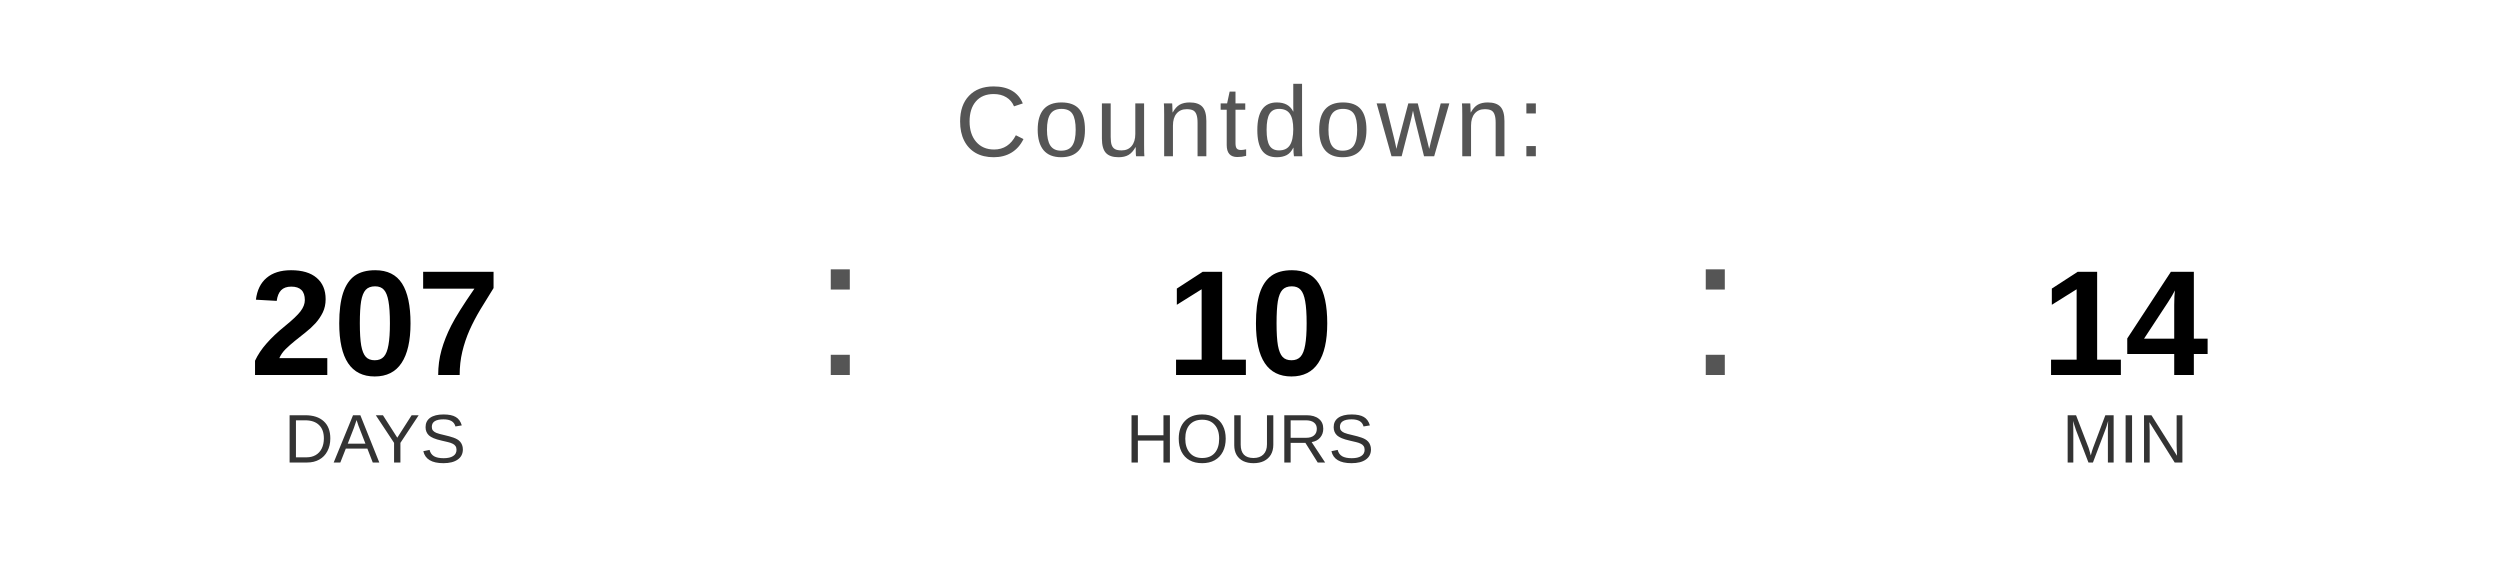
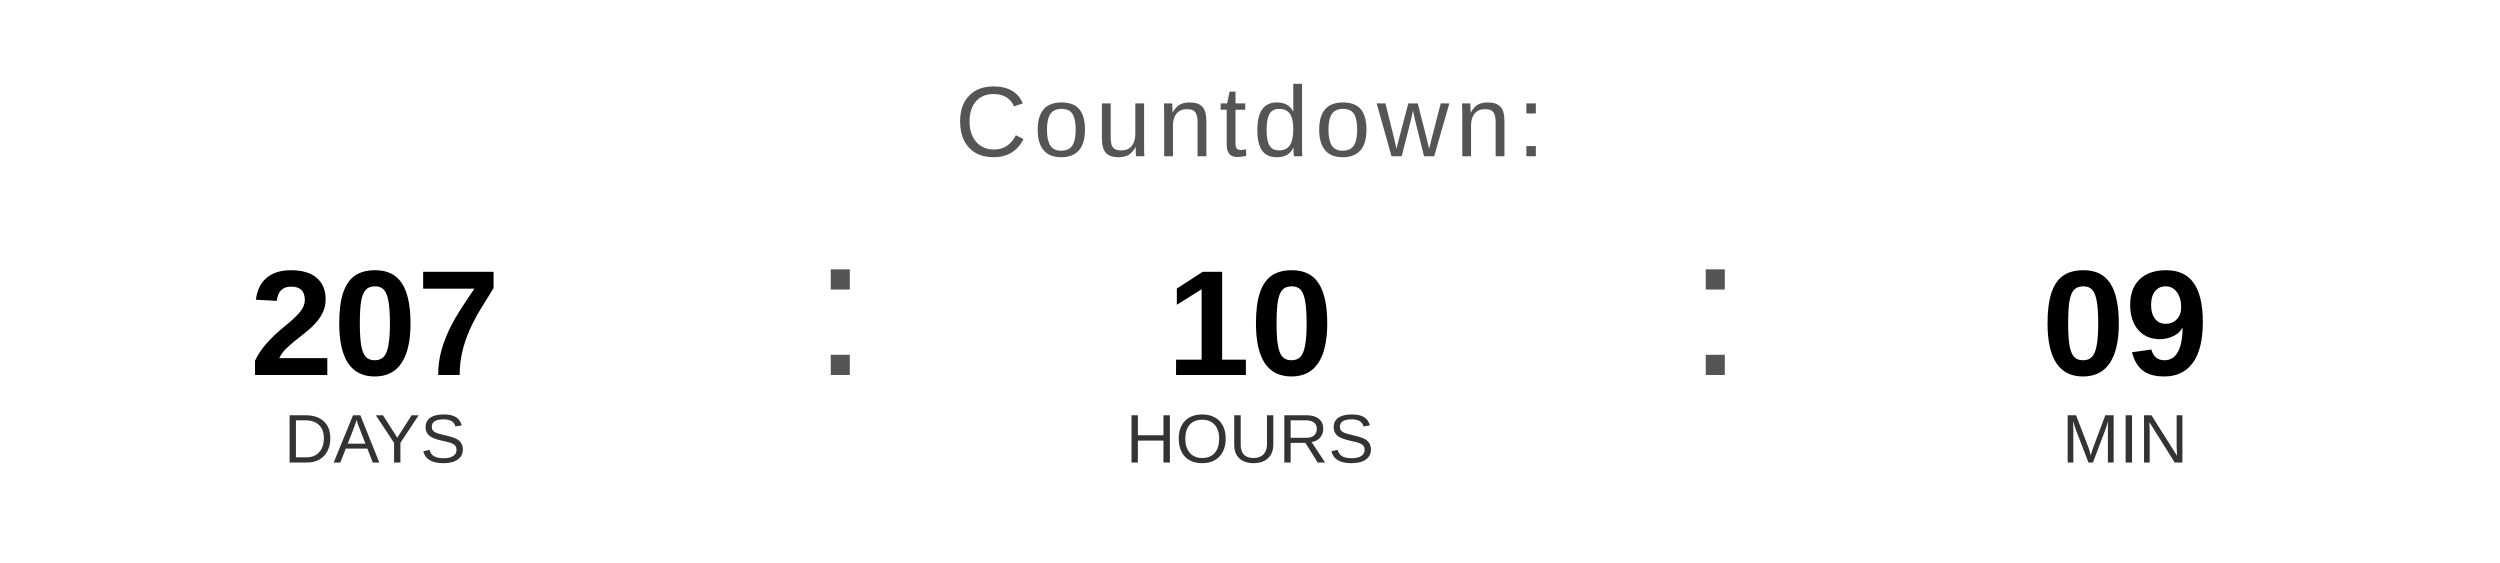
<svg xmlns="http://www.w3.org/2000/svg" width="400" height="90" viewBox="0 0 400 90">
  <text x="200" y="25" font-family="Arial, Helvetica, sans-serif" font-size="16" fill="#555555" text-anchor="middle" letter-spacing="1">
    Countdown:
  </text>
  <text x="60" y="60" font-family="Arial, Helvetica, sans-serif" font-size="24" font-weight="bold" fill="#000000" text-anchor="middle">207</text>
  <text x="60" y="74" font-family="Arial, Helvetica, sans-serif" font-size="11" fill="#333333" text-anchor="middle">DAYS</text>
  <text x="130" y="60" font-family="Arial, sans-serif" font-size="32" fill="#555555">:</text>
  <text x="200" y="60" font-family="Arial, Helvetica, sans-serif" font-size="24" font-weight="bold" fill="#000000" text-anchor="middle">10</text>
  <text x="200" y="74" font-family="Arial, Helvetica, sans-serif" font-size="11" fill="#333333" text-anchor="middle">HOURS</text>
  <text x="270" y="60" font-family="Arial, sans-serif" font-size="32" fill="#555555">:</text>
-   <text x="340" y="60" font-family="Arial, Helvetica, sans-serif" font-size="24" font-weight="bold" fill="#000000" text-anchor="middle">14</text>
+   <text x="340" y="60" font-family="Arial, Helvetica, sans-serif" font-size="24" font-weight="bold" fill="#000000" text-anchor="middle">09</text>
  <text x="340" y="74" font-family="Arial, Helvetica, sans-serif" font-size="11" fill="#333333" text-anchor="middle">MIN</text>
</svg>
